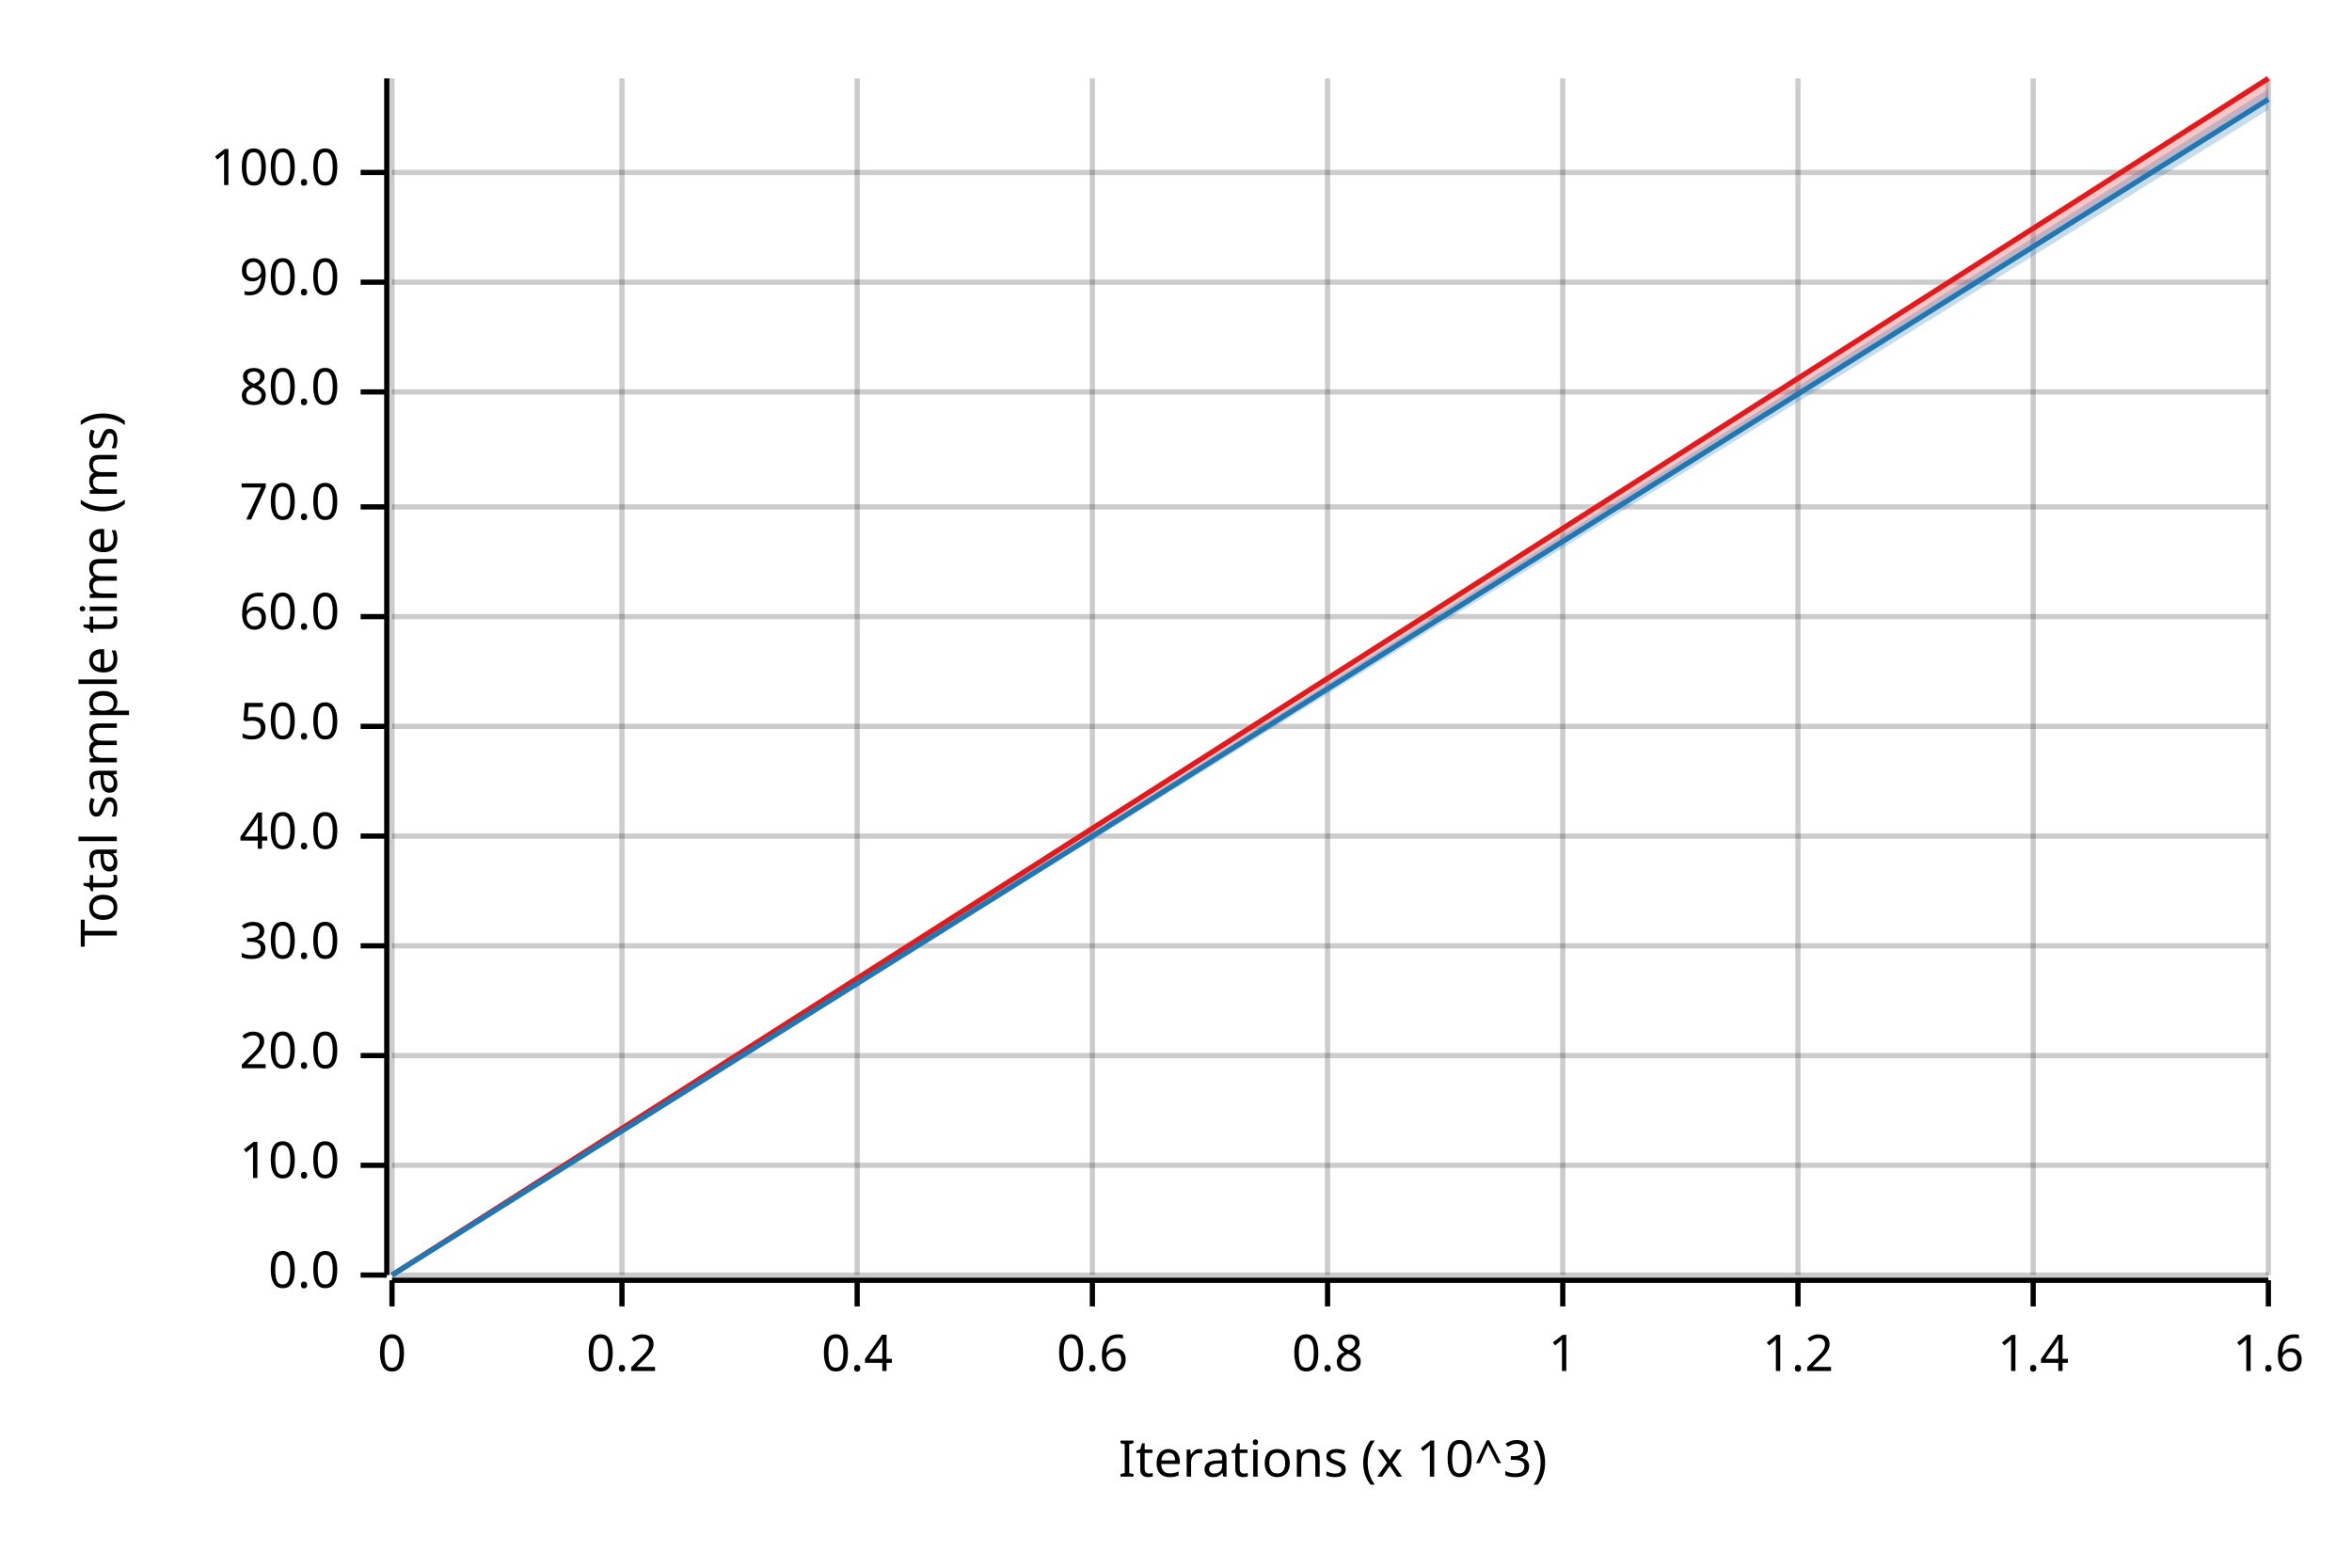
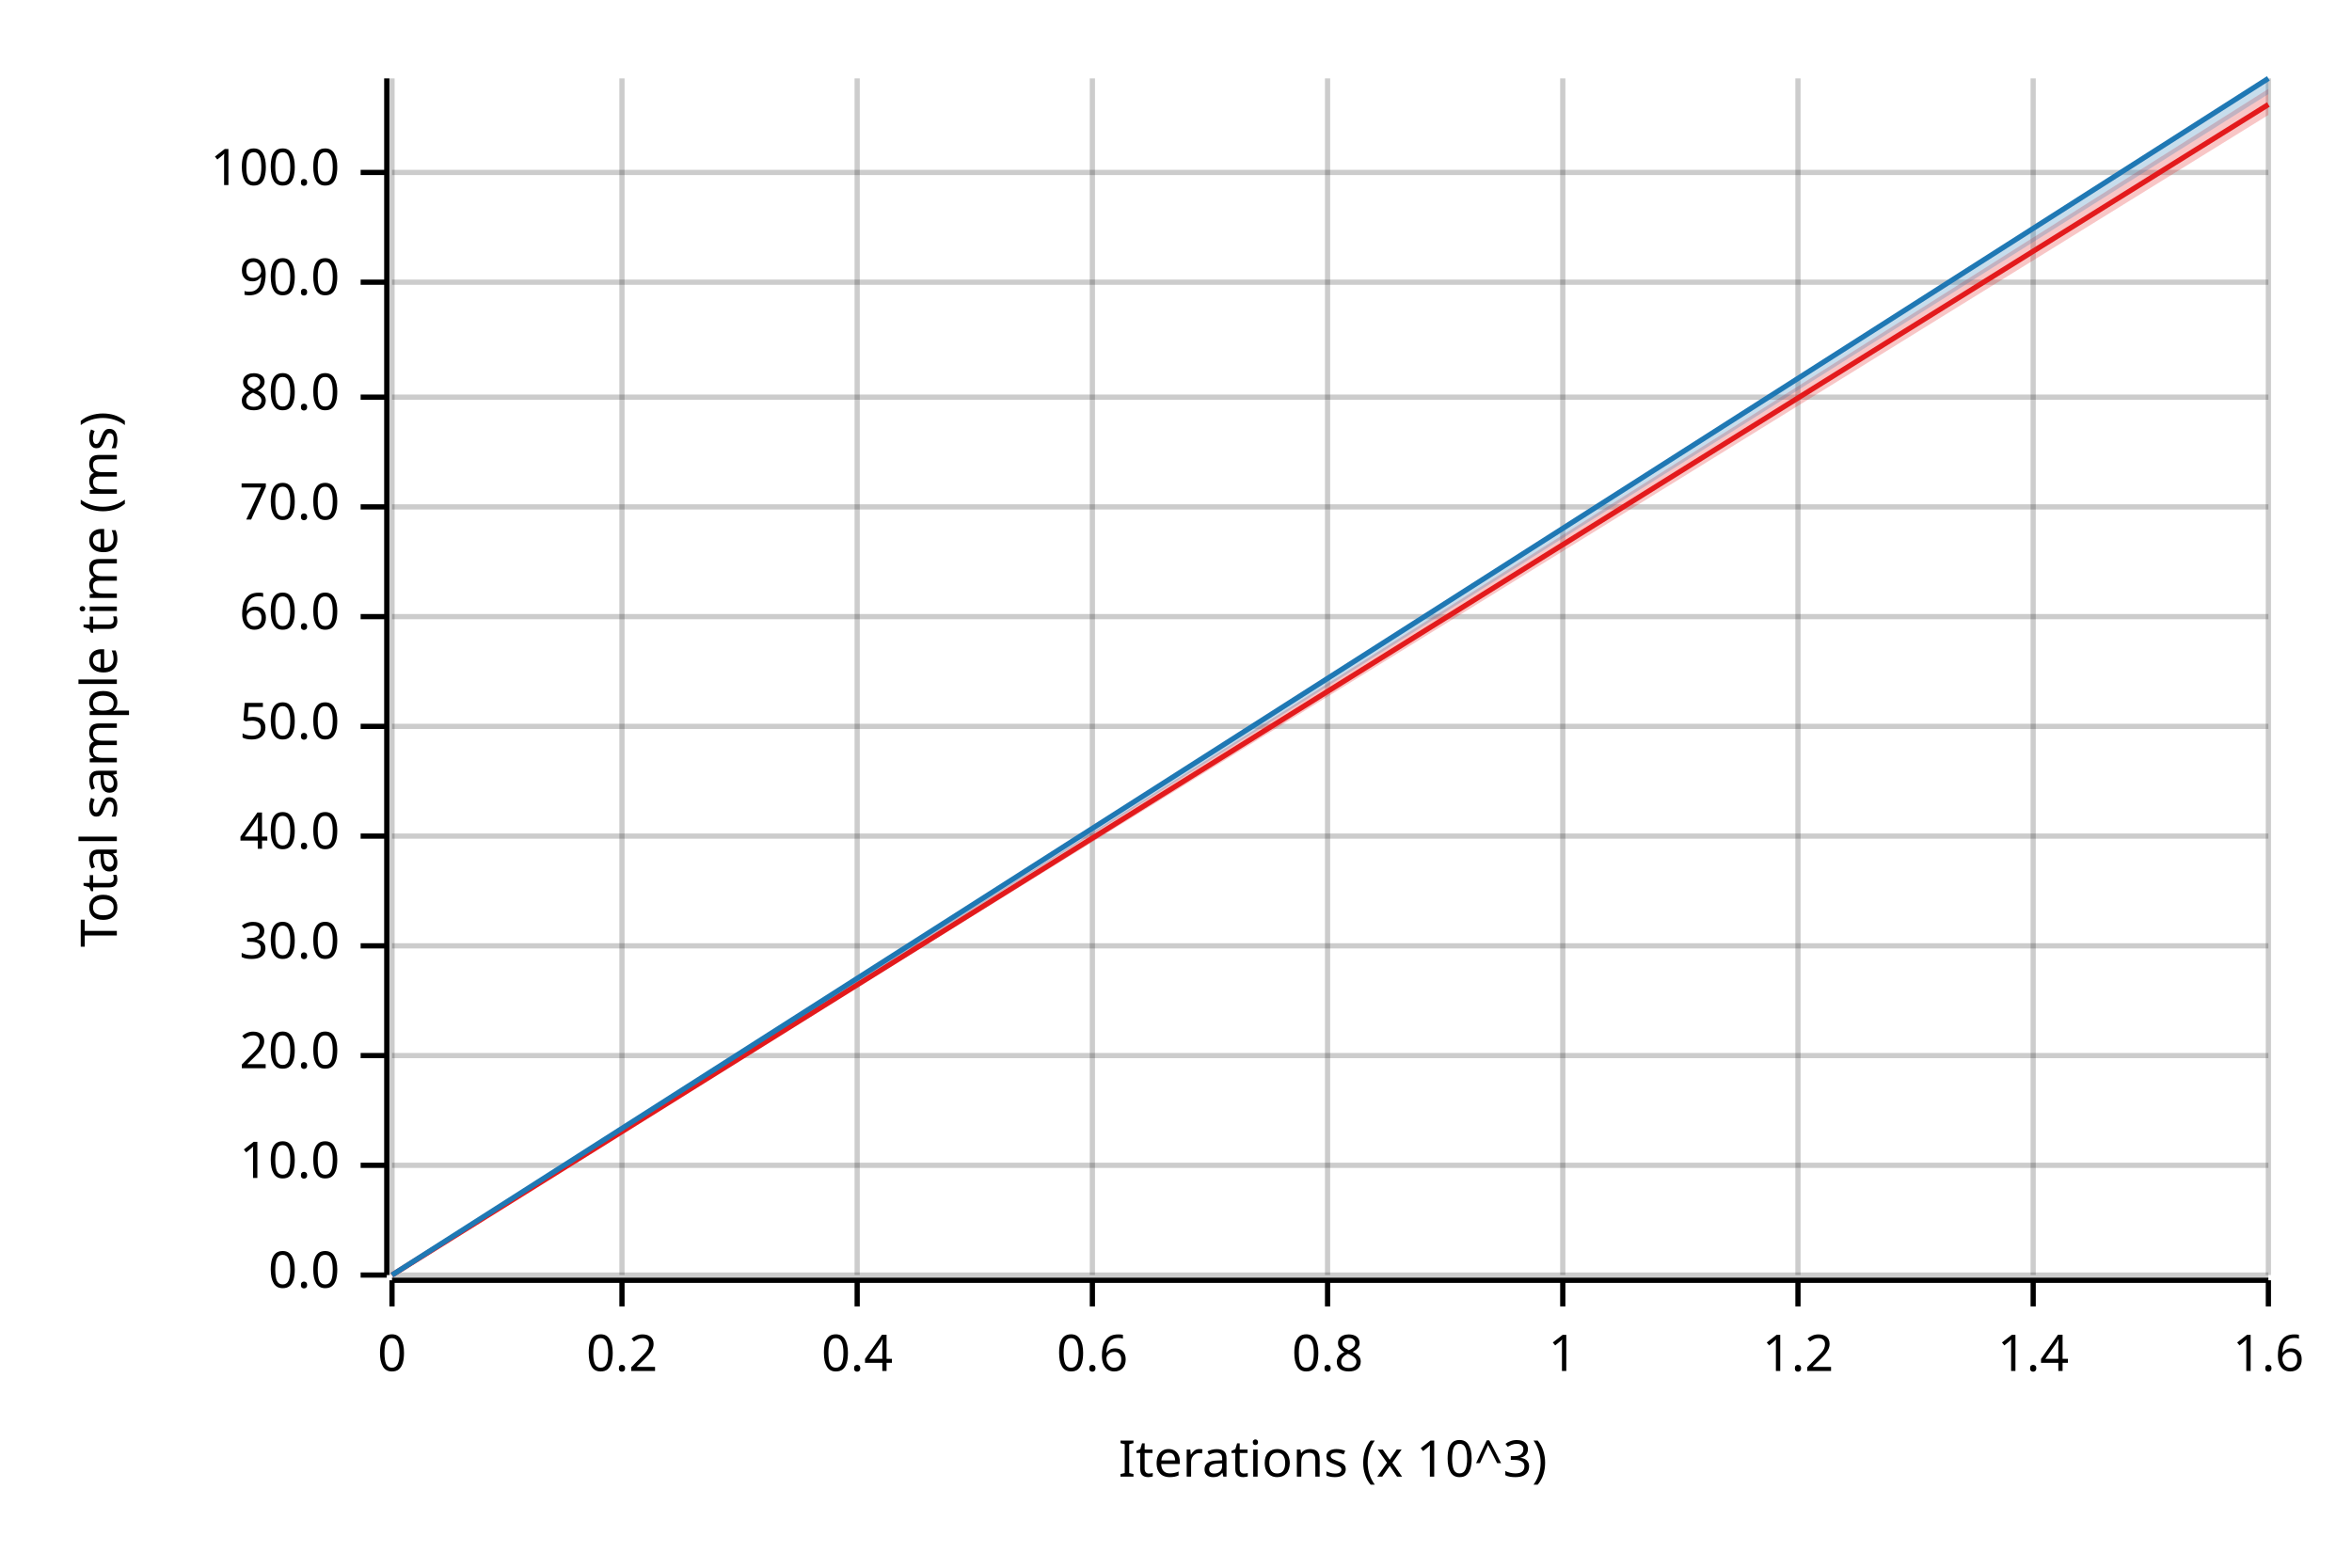
<svg xmlns="http://www.w3.org/2000/svg" width="450" height="300" viewBox="0 0 450 300">
  <text x="15" y="130" dy="0.76em" text-anchor="middle" font-family="sans-serif" font-size="9.677" opacity="1" fill="#000000" transform="rotate(270, 15, 130)">
Total sample time (ms)
</text>
  <text x="255" y="285" dy="-0.5ex" text-anchor="middle" font-family="sans-serif" font-size="9.677" opacity="1" fill="#000000">
Iterations (x 10^3)
</text>
  <line opacity="0.2" stroke="#000000" stroke-width="1" x1="75" y1="244" x2="75" y2="15" />
  <line opacity="0.2" stroke="#000000" stroke-width="1" x1="119" y1="244" x2="119" y2="15" />
  <line opacity="0.2" stroke="#000000" stroke-width="1" x1="164" y1="244" x2="164" y2="15" />
  <line opacity="0.2" stroke="#000000" stroke-width="1" x1="209" y1="244" x2="209" y2="15" />
  <line opacity="0.2" stroke="#000000" stroke-width="1" x1="254" y1="244" x2="254" y2="15" />
  <line opacity="0.2" stroke="#000000" stroke-width="1" x1="299" y1="244" x2="299" y2="15" />
  <line opacity="0.2" stroke="#000000" stroke-width="1" x1="344" y1="244" x2="344" y2="15" />
  <line opacity="0.2" stroke="#000000" stroke-width="1" x1="389" y1="244" x2="389" y2="15" />
  <line opacity="0.2" stroke="#000000" stroke-width="1" x1="434" y1="244" x2="434" y2="15" />
  <line opacity="0.2" stroke="#000000" stroke-width="1" x1="75" y1="244" x2="434" y2="244" />
  <line opacity="0.2" stroke="#000000" stroke-width="1" x1="75" y1="223" x2="434" y2="223" />
  <line opacity="0.2" stroke="#000000" stroke-width="1" x1="75" y1="202" x2="434" y2="202" />
  <line opacity="0.2" stroke="#000000" stroke-width="1" x1="75" y1="181" x2="434" y2="181" />
  <line opacity="0.2" stroke="#000000" stroke-width="1" x1="75" y1="160" x2="434" y2="160" />
  <line opacity="0.2" stroke="#000000" stroke-width="1" x1="75" y1="139" x2="434" y2="139" />
  <line opacity="0.2" stroke="#000000" stroke-width="1" x1="75" y1="118" x2="434" y2="118" />
  <line opacity="0.2" stroke="#000000" stroke-width="1" x1="75" y1="97" x2="434" y2="97" />
-   <line opacity="0.2" stroke="#000000" stroke-width="1" x1="75" y1="75" x2="434" y2="75" />
+   <line opacity="0.2" stroke="#000000" stroke-width="1" x1="75" y1="76" x2="434" y2="76" />
  <line opacity="0.2" stroke="#000000" stroke-width="1" x1="75" y1="54" x2="434" y2="54" />
  <line opacity="0.2" stroke="#000000" stroke-width="1" x1="75" y1="33" x2="434" y2="33" />
  <polyline fill="none" opacity="1" stroke="#000000" stroke-width="1" points="74,15 74,244 " />
  <text x="65" y="244" dy="0.5ex" text-anchor="end" font-family="sans-serif" font-size="9.677" opacity="1" fill="#000000">
0.0
</text>
  <polyline fill="none" opacity="1" stroke="#000000" stroke-width="1" points="69,244 74,244 " />
  <text x="65" y="223" dy="0.5ex" text-anchor="end" font-family="sans-serif" font-size="9.677" opacity="1" fill="#000000">
10.0
</text>
  <polyline fill="none" opacity="1" stroke="#000000" stroke-width="1" points="69,223 74,223 " />
  <text x="65" y="202" dy="0.5ex" text-anchor="end" font-family="sans-serif" font-size="9.677" opacity="1" fill="#000000">
20.0
</text>
  <polyline fill="none" opacity="1" stroke="#000000" stroke-width="1" points="69,202 74,202 " />
  <text x="65" y="181" dy="0.5ex" text-anchor="end" font-family="sans-serif" font-size="9.677" opacity="1" fill="#000000">
30.0
</text>
  <polyline fill="none" opacity="1" stroke="#000000" stroke-width="1" points="69,181 74,181 " />
  <text x="65" y="160" dy="0.5ex" text-anchor="end" font-family="sans-serif" font-size="9.677" opacity="1" fill="#000000">
40.0
</text>
  <polyline fill="none" opacity="1" stroke="#000000" stroke-width="1" points="69,160 74,160 " />
  <text x="65" y="139" dy="0.5ex" text-anchor="end" font-family="sans-serif" font-size="9.677" opacity="1" fill="#000000">
50.0
</text>
  <polyline fill="none" opacity="1" stroke="#000000" stroke-width="1" points="69,139 74,139 " />
  <text x="65" y="118" dy="0.5ex" text-anchor="end" font-family="sans-serif" font-size="9.677" opacity="1" fill="#000000">
60.0
</text>
  <polyline fill="none" opacity="1" stroke="#000000" stroke-width="1" points="69,118 74,118 " />
  <text x="65" y="97" dy="0.5ex" text-anchor="end" font-family="sans-serif" font-size="9.677" opacity="1" fill="#000000">
70.0
</text>
  <polyline fill="none" opacity="1" stroke="#000000" stroke-width="1" points="69,97 74,97 " />
-   <text x="65" y="75" dy="0.5ex" text-anchor="end" font-family="sans-serif" font-size="9.677" opacity="1" fill="#000000">
+   <text x="65" y="76" dy="0.5ex" text-anchor="end" font-family="sans-serif" font-size="9.677" opacity="1" fill="#000000">
80.0
</text>
-   <polyline fill="none" opacity="1" stroke="#000000" stroke-width="1" points="69,75 74,75 " />
+   <polyline fill="none" opacity="1" stroke="#000000" stroke-width="1" points="69,76 74,76 " />
  <text x="65" y="54" dy="0.5ex" text-anchor="end" font-family="sans-serif" font-size="9.677" opacity="1" fill="#000000">
90.0
</text>
  <polyline fill="none" opacity="1" stroke="#000000" stroke-width="1" points="69,54 74,54 " />
  <text x="65" y="33" dy="0.5ex" text-anchor="end" font-family="sans-serif" font-size="9.677" opacity="1" fill="#000000">
100.0
</text>
  <polyline fill="none" opacity="1" stroke="#000000" stroke-width="1" points="69,33 74,33 " />
  <polyline fill="none" opacity="1" stroke="#000000" stroke-width="1" points="75,245 434,245 " />
  <text x="75" y="255" dy="0.76em" text-anchor="middle" font-family="sans-serif" font-size="9.677" opacity="1" fill="#000000">
0
</text>
  <polyline fill="none" opacity="1" stroke="#000000" stroke-width="1" points="75,245 75,250 " />
  <text x="119" y="255" dy="0.76em" text-anchor="middle" font-family="sans-serif" font-size="9.677" opacity="1" fill="#000000">
0.2
</text>
  <polyline fill="none" opacity="1" stroke="#000000" stroke-width="1" points="119,245 119,250 " />
  <text x="164" y="255" dy="0.76em" text-anchor="middle" font-family="sans-serif" font-size="9.677" opacity="1" fill="#000000">
0.4
</text>
  <polyline fill="none" opacity="1" stroke="#000000" stroke-width="1" points="164,245 164,250 " />
  <text x="209" y="255" dy="0.76em" text-anchor="middle" font-family="sans-serif" font-size="9.677" opacity="1" fill="#000000">
0.6
</text>
  <polyline fill="none" opacity="1" stroke="#000000" stroke-width="1" points="209,245 209,250 " />
  <text x="254" y="255" dy="0.76em" text-anchor="middle" font-family="sans-serif" font-size="9.677" opacity="1" fill="#000000">
0.8
</text>
  <polyline fill="none" opacity="1" stroke="#000000" stroke-width="1" points="254,245 254,250 " />
  <text x="299" y="255" dy="0.76em" text-anchor="middle" font-family="sans-serif" font-size="9.677" opacity="1" fill="#000000">
1
</text>
  <polyline fill="none" opacity="1" stroke="#000000" stroke-width="1" points="299,245 299,250 " />
  <text x="344" y="255" dy="0.76em" text-anchor="middle" font-family="sans-serif" font-size="9.677" opacity="1" fill="#000000">
1.2
</text>
  <polyline fill="none" opacity="1" stroke="#000000" stroke-width="1" points="344,245 344,250 " />
  <text x="389" y="255" dy="0.76em" text-anchor="middle" font-family="sans-serif" font-size="9.677" opacity="1" fill="#000000">
1.4
</text>
  <polyline fill="none" opacity="1" stroke="#000000" stroke-width="1" points="389,245 389,250 " />
  <text x="434" y="255" dy="0.76em" text-anchor="middle" font-family="sans-serif" font-size="9.677" opacity="1" fill="#000000">
1.6
</text>
  <polyline fill="none" opacity="1" stroke="#000000" stroke-width="1" points="434,245 434,250 " />
-   <polyline fill="none" opacity="1" stroke="#E31A1C" stroke-width="1" points="75,244 434,15 " />
-   <polygon opacity="0.25" fill="#E31A1C" points="75,244 434,19 434,15 " />
-   <polyline fill="none" opacity="1" stroke="#1F78B4" stroke-width="1" points="75,244 434,19 " />
-   <polygon opacity="0.25" fill="#1F78B4" points="75,244 434,21 434,17 " />
+   <polyline fill="none" opacity="1" stroke="#E31A1C" stroke-width="1" points="75,244 434,20 " />
+   <polygon opacity="0.25" fill="#E31A1C" points="75,244 434,22 434,17 " />
+   <polyline fill="none" opacity="1" stroke="#1F78B4" stroke-width="1" points="75,244 434,15 " />
+   <polygon opacity="0.25" fill="#1F78B4" points="75,244 434,18 434,15 " />
</svg>
